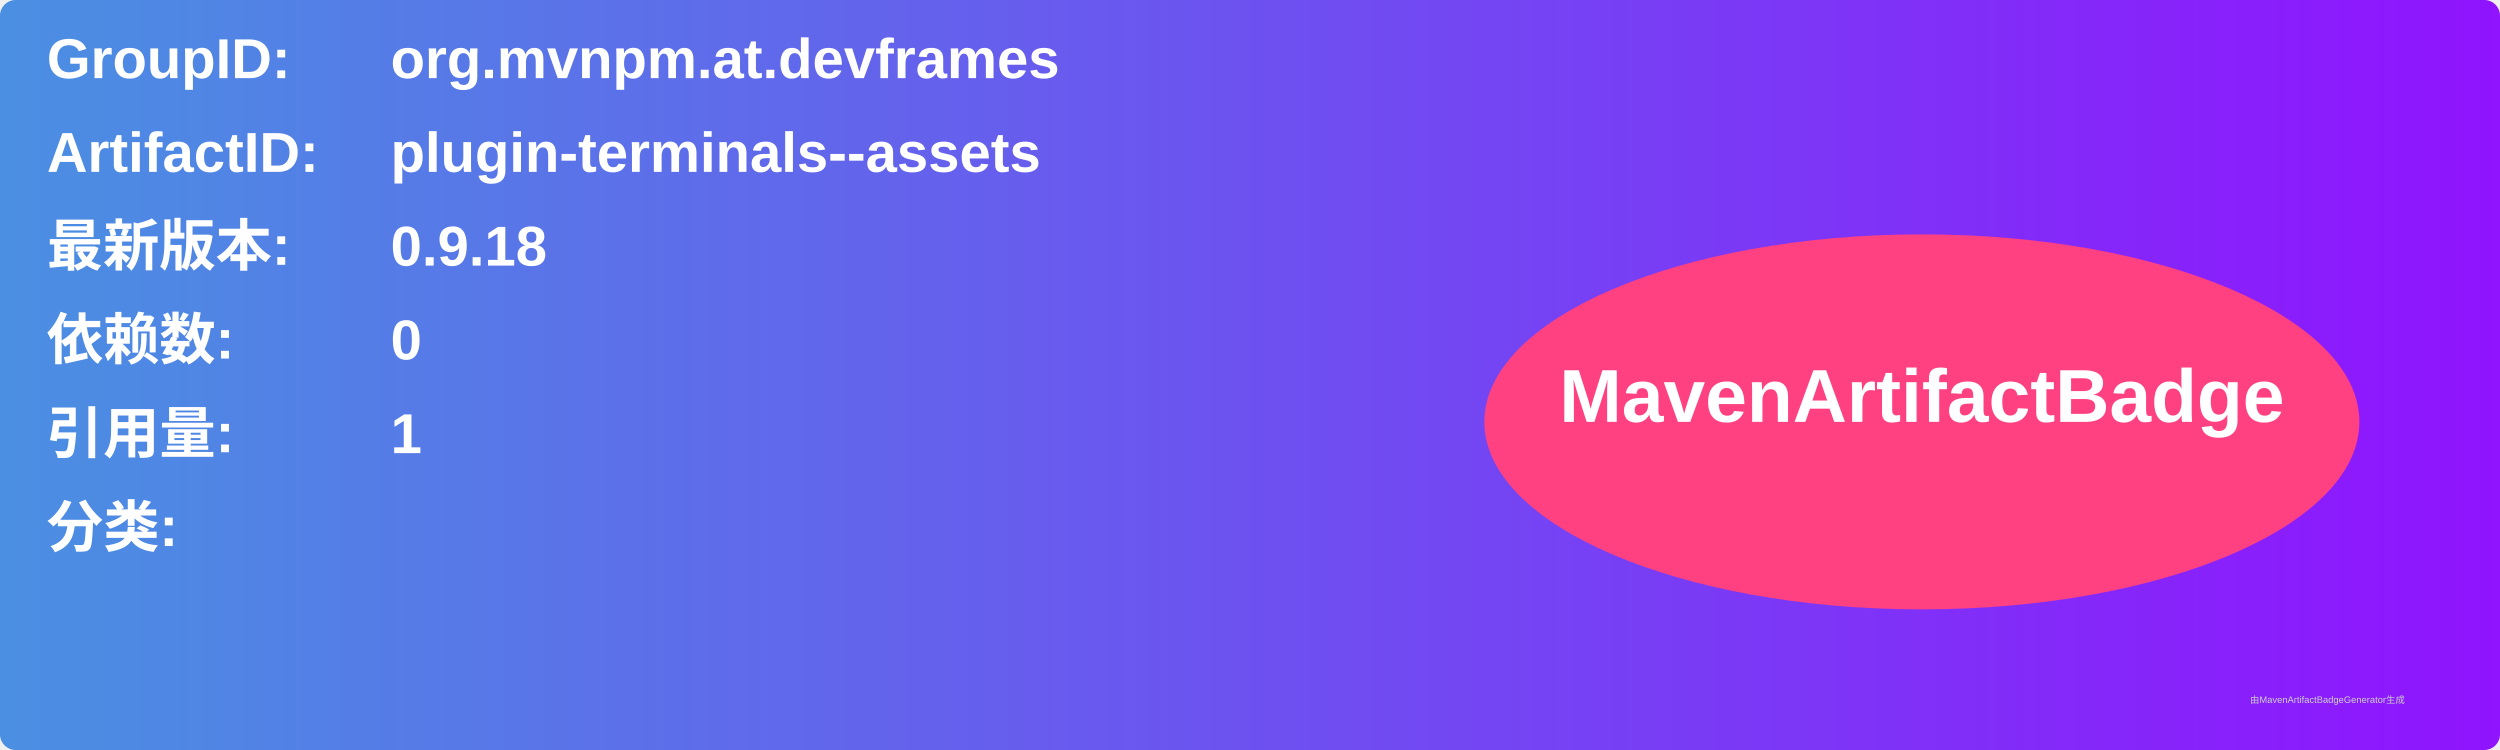
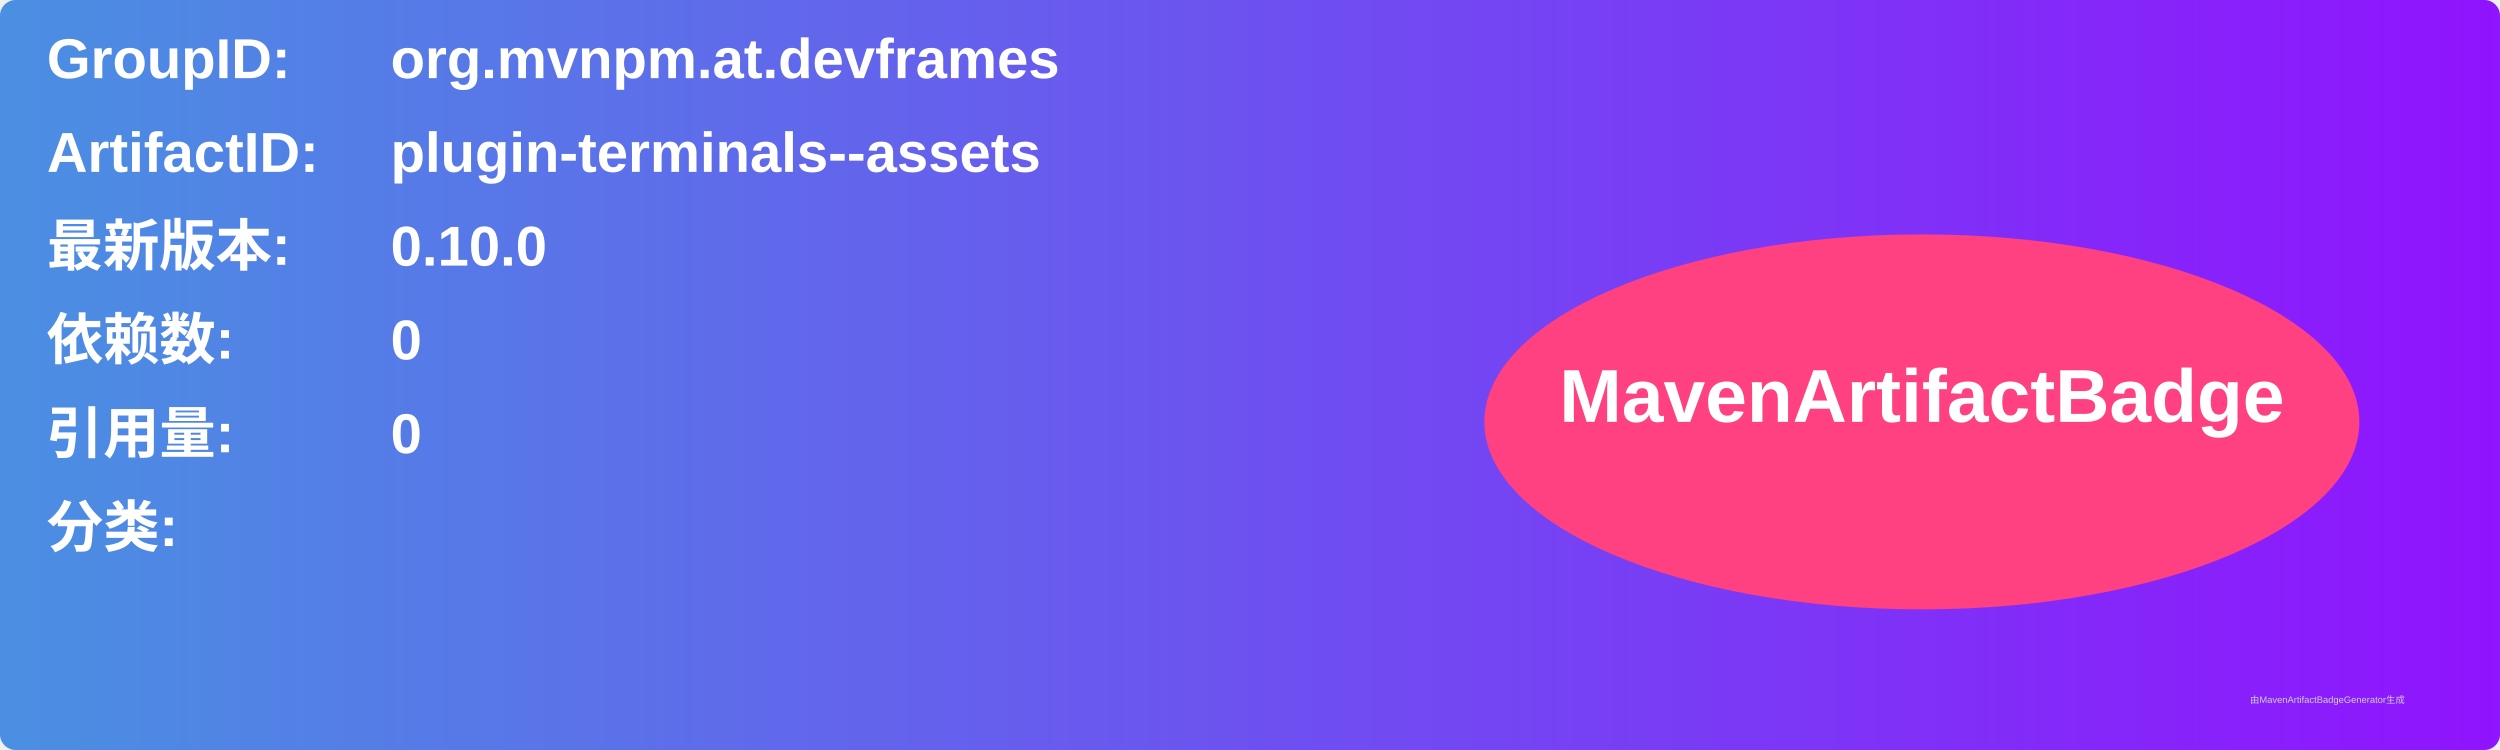
<svg xmlns="http://www.w3.org/2000/svg" width="800" height="240" viewBox="0 0 800 240">
  <linearGradient id="grad" x1="0%" y1="0%" x2="100%" y2="0%">
    <stop offset="0%" stop-color="#4a90e2" />
    <stop offset="100%" stop-color="#9013fe" />
  </linearGradient>
  <rect width="100%" height="100%" rx="5" ry="5" fill="url(#grad)" />
  <g transform="translate(15, 15)">
    <text x="0" y="10" font-family="Arial" font-size="18" fill="white" font-weight="bold" width="260">GroupID:</text>
    <text x="110" y="10" font-family="Arial" font-size="18" fill="white" font-weight="bold" width="460">org.mvnpm.at.devframes</text>
    <text x="0" y="40" font-family="Arial" font-size="18" fill="white" font-weight="bold" width="260">ArtifactID:</text>
    <text x="110" y="40" font-family="Arial" font-size="18" fill="white" font-weight="bold" width="460">plugin-terminals--assets</text>
    <text x="0" y="70" font-family="Arial" font-size="18" fill="white" font-weight="bold">最新版本:</text>
    <text x="110" y="70" font-family="Arial" font-size="18" fill="white" font-weight="bold">
-       <tspan font-weight="bold">0.9.18</tspan>
+       <tspan font-weight="bold">0.10.0</tspan>
    </text>
    <text x="0" y="100" font-family="Arial" font-size="18" fill="white" font-weight="bold">依赖数: </text>
    <text x="110" y="100" font-family="Arial" font-size="18" fill="white">
      <tspan font-weight="bold">0</tspan>
    </text>
    <text x="0" y="130" font-family="Arial" font-size="18" fill="white" font-weight="bold">引用量: </text>
    <text x="110" y="130" font-family="Arial" font-size="18" fill="white">
-       <tspan font-weight="bold">1</tspan>
+       <tspan font-weight="bold">0</tspan>
    </text>
    <text x="0" y="160" font-family="Arial" font-size="18" fill="white" font-weight="bold">分类:</text>
    <text x="10" y="190" font-family="Arial" font-size="10" fill="white">
      <tspan font-weight="bold" />
    </text>
    <ellipse cx="600" cy="120" rx="140" ry="60" fill="#ff4081" />
    <text x="600" y="120" text-anchor="middle" font-family="Arial" font-size="24" fill="white" font-weight="bold">MavenArtifactBadge</text>
  </g>
  <text x="720" y="225" font-family="Arial" font-size="3" fill="#d0d0d0">由MavenArtifactBadgeGenerator生成</text>
</svg>
